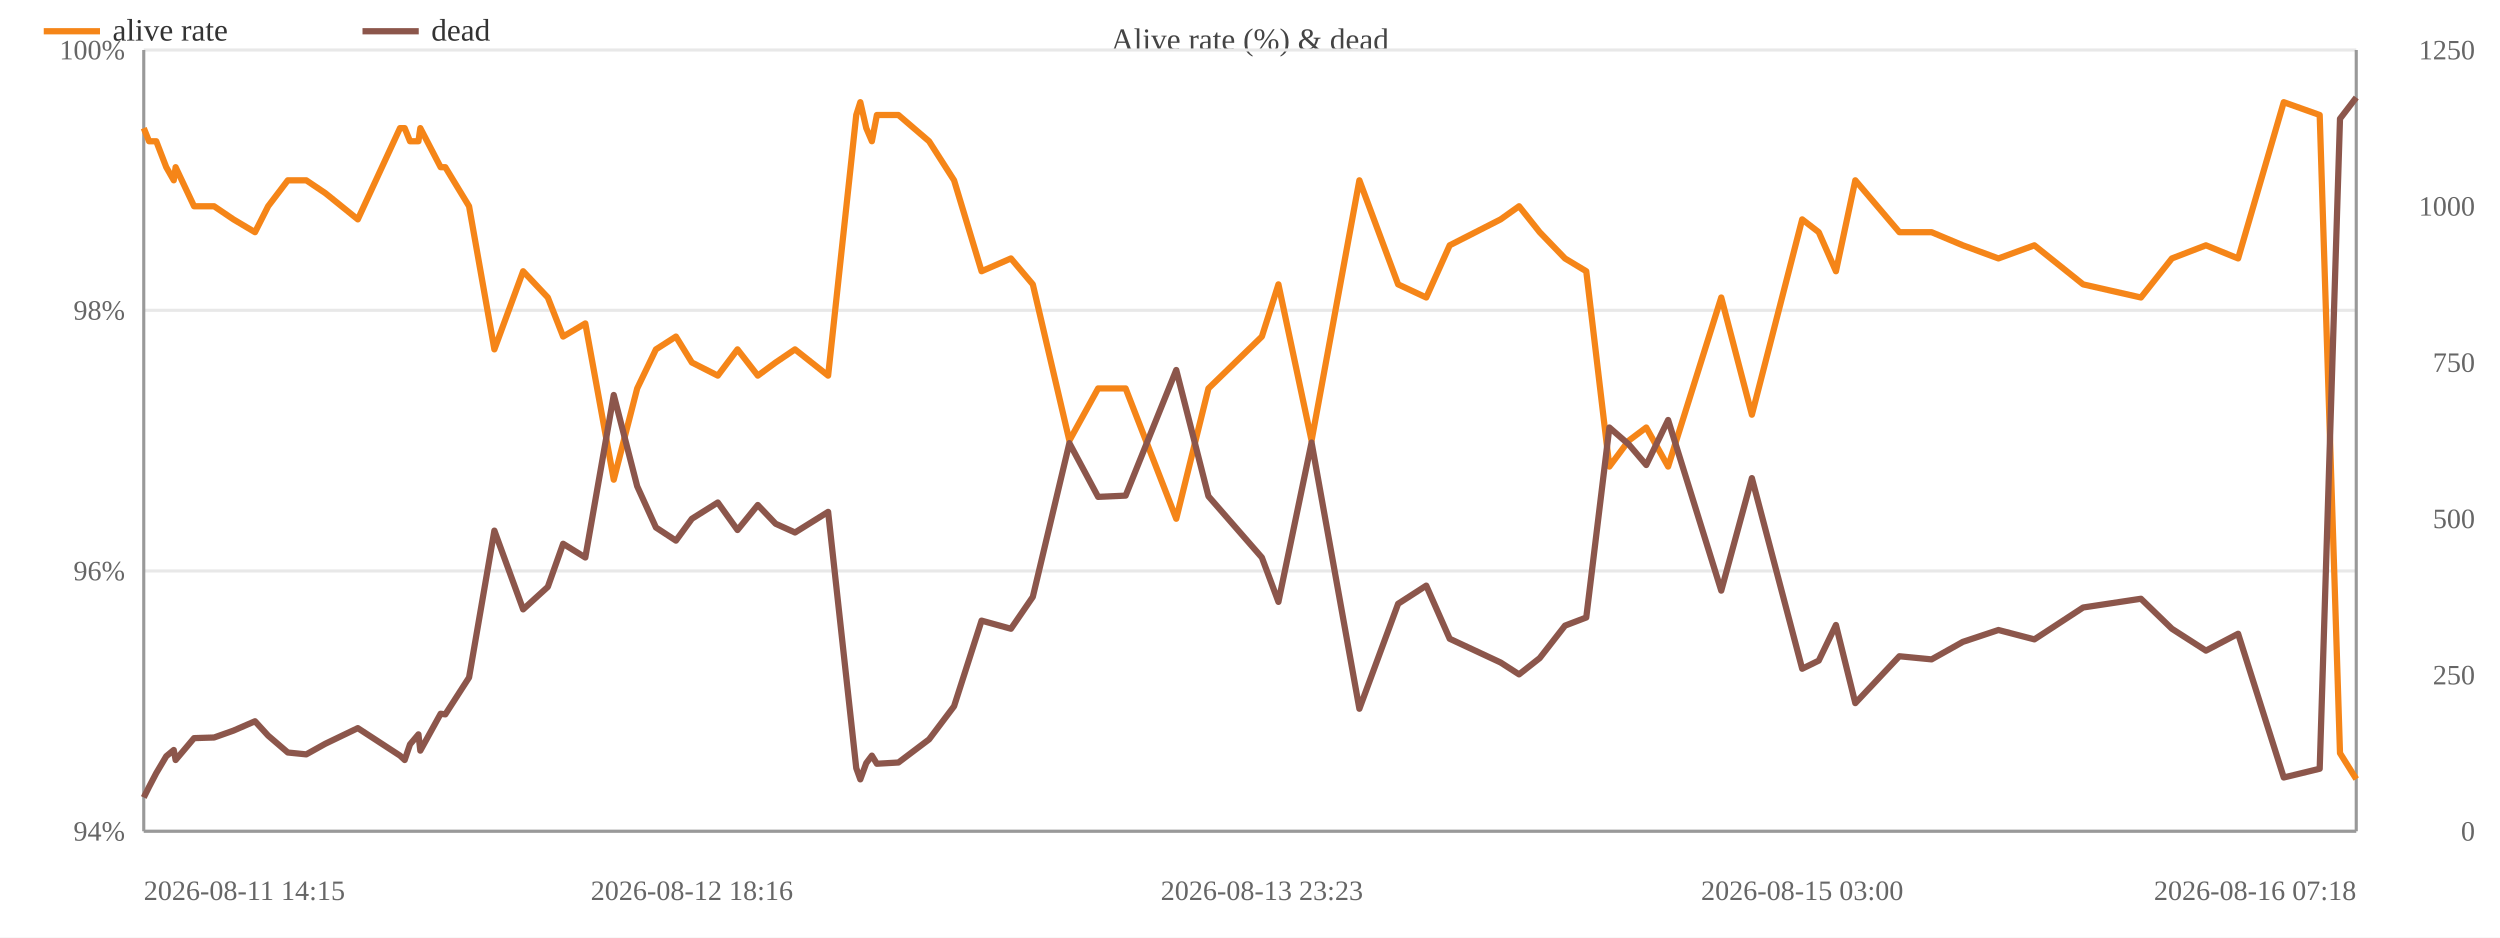
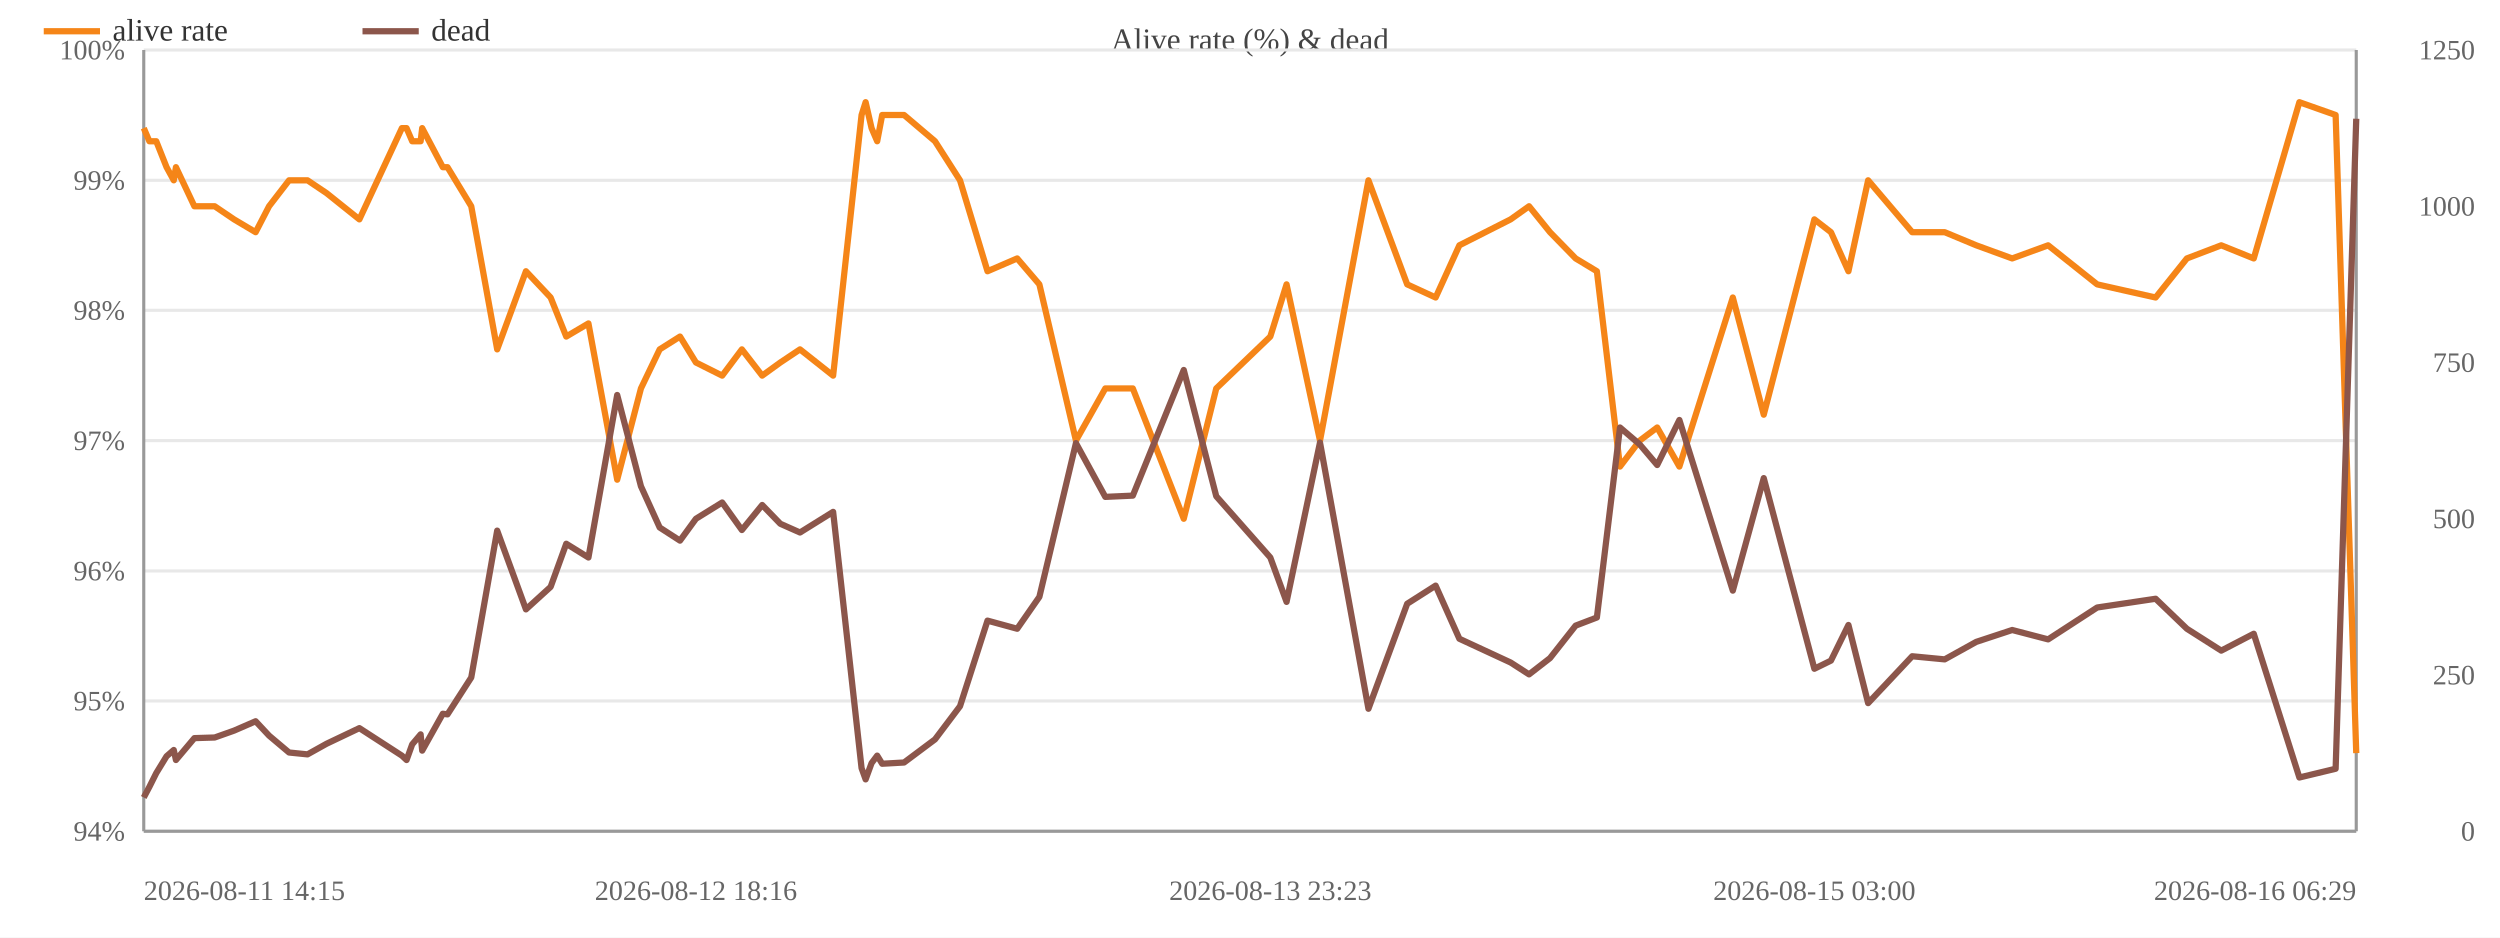
<svg xmlns="http://www.w3.org/2000/svg" width="800" height="300" viewBox="0 0 800 300">
  <rect width="800" height="300" fill="#ffffff" />
  <text x="400.0" y="16" font-size="10" text-anchor="middle" fill="#444">Alive rate (%) &amp; dead</text>
  <line x1="46" y1="266.0" x2="754" y2="266.0" stroke="#e8e8e8" />
  <text x="40" y="269.0" font-size="9" text-anchor="end" fill="#666">94%</text>
+   <line x1="46" y1="224.3" x2="754" y2="224.3" stroke="#e8e8e8" />
+   <text x="40" y="227.3" font-size="9" text-anchor="end" fill="#666">95%</text>
  <line x1="46" y1="182.7" x2="754" y2="182.7" stroke="#e8e8e8" />
  <text x="40" y="185.7" font-size="9" text-anchor="end" fill="#666">96%</text>
+   <line x1="46" y1="141.0" x2="754" y2="141.0" stroke="#e8e8e8" />
+   <text x="40" y="144.0" font-size="9" text-anchor="end" fill="#666">97%</text>
  <line x1="46" y1="99.3" x2="754" y2="99.3" stroke="#e8e8e8" />
  <text x="40" y="102.3" font-size="9" text-anchor="end" fill="#666">98%</text>
+   <line x1="46" y1="57.7" x2="754" y2="57.7" stroke="#e8e8e8" />
+   <text x="40" y="60.7" font-size="9" text-anchor="end" fill="#666">99%</text>
  <line x1="46" y1="16.0" x2="754" y2="16.0" stroke="#e8e8e8" />
  <text x="40" y="19.0" font-size="9" text-anchor="end" fill="#666">100%</text>
  <text x="792" y="269.0" font-size="9" text-anchor="end" fill="#666">0</text>
  <text x="792" y="219.0" font-size="9" text-anchor="end" fill="#666">250</text>
  <text x="792" y="169.0" font-size="9" text-anchor="end" fill="#666">500</text>
  <text x="792" y="119.0" font-size="9" text-anchor="end" fill="#666">750</text>
  <text x="792" y="69.0" font-size="9" text-anchor="end" fill="#666">1000</text>
  <text x="792" y="19.0" font-size="9" text-anchor="end" fill="#666">1250</text>
  <line x1="754" y1="16" x2="754" y2="266" stroke="#999" />
  <line x1="46" y1="16" x2="46" y2="266" stroke="#999" />
  <line x1="46" y1="266" x2="754" y2="266" stroke="#999" />
-   <polyline fill="none" stroke="#f58518" stroke-width="2" stroke-linejoin="round" points="46.0,41.0 47.7,45.2 50.0,45.2 53.2,53.5 55.6,57.7 56.2,53.5 62.1,66.0 68.5,66.0 74.7,70.2 81.6,74.3 85.8,66.0 92.1,57.7 98.0,57.7 104.1,61.8 114.5,70.2 128.0,41.0 129.5,41.0 131.2,45.2 133.9,45.2 134.5,41.0 141.0,53.5 142.5,53.5 150.1,66.0 158.2,111.8 167.4,86.8 175.3,95.2 180.2,107.7 187.3,103.5 196.4,153.5 203.9,124.3 209.9,111.8 216.3,107.7 221.4,116.0 229.7,120.2 236.0,111.8 242.5,120.2 248.2,116.0 254.4,111.8 265.0,120.2 274.0,36.8 275.3,32.7 277.2,41.0 279.0,45.2 280.6,36.8 287.5,36.8 297.3,45.2 305.3,57.7 314.1,86.8 323.5,82.7 330.5,91.0 342.2,141.0 351.4,124.3 360.2,124.3 376.4,166.0 386.7,124.3 403.8,107.7 409.1,91.0 419.7,141.0 435.0,57.7 447.4,91.0 456.4,95.2 463.9,78.5 480.2,70.2 486.1,66.0 492.7,74.3 500.8,82.7 507.6,86.8 515.0,149.3 521.2,141.0 526.8,136.8 533.8,149.3 550.8,95.2 560.6,132.7 576.7,70.2 582.0,74.3 587.5,86.8 593.7,57.7 607.8,74.3 618.1,74.3 628.1,78.5 639.5,82.7 651.0,78.5 666.6,91.0 685.1,95.2 695.0,82.7 705.9,78.5 716.2,82.7 730.8,32.7 742.3,36.8 748.8,241.0 754.0,249.3" />
+   <polyline fill="none" stroke="#f58518" stroke-width="2" stroke-linejoin="round" points="46.0,41.0 47.8,45.2 50.0,45.2 53.3,53.5 55.6,57.7 56.3,53.5 62.2,66.0 68.7,66.0 74.9,70.2 81.8,74.3 86.1,66.0 92.5,57.7 98.4,57.7 104.5,61.8 115.0,70.2 128.6,41.0 130.1,41.0 131.9,45.2 134.6,45.2 135.1,41.0 141.7,53.5 143.2,53.5 150.8,66.0 159.1,111.8 168.3,86.8 176.2,95.2 181.2,107.7 188.3,103.5 197.5,153.5 205.1,124.3 211.1,111.8 217.6,107.7 222.7,116.0 231.1,120.2 237.4,111.8 243.9,120.2 249.7,116.0 256.0,111.8 266.6,120.2 275.7,36.8 277.0,32.7 278.9,41.0 280.7,45.2 282.3,36.8 289.3,36.8 299.2,45.2 307.2,57.7 316.0,86.8 325.5,82.7 332.6,91.0 344.3,141.0 353.7,124.3 362.5,124.3 378.8,166.0 389.2,124.3 406.5,107.7 411.7,91.0 422.4,141.0 437.9,57.7 450.3,91.0 459.4,95.2 467.0,78.5 483.4,70.2 489.3,66.0 496.0,74.3 504.2,82.7 511.0,86.8 518.4,149.3 524.7,141.0 530.3,136.8 537.4,149.3 554.5,95.2 564.4,132.7 580.6,70.2 585.9,74.3 591.5,86.8 597.8,57.7 611.9,74.3 622.3,74.3 632.4,78.5 643.9,82.7 655.4,78.5 671.1,91.0 689.8,95.2 699.8,82.7 710.8,78.5 721.2,82.7 735.8,32.7 747.4,36.8 754.0,241.0" />
  <circle cx="46.0" cy="41.0" r="4" fill="transparent" />
-   <circle cx="47.7" cy="45.2" r="4" fill="transparent" />
+   <circle cx="47.8" cy="45.2" r="4" fill="transparent" />
  <circle cx="50.0" cy="45.2" r="4" fill="transparent" />
-   <circle cx="53.2" cy="53.5" r="4" fill="transparent" />
+   <circle cx="53.3" cy="53.5" r="4" fill="transparent" />
  <circle cx="55.6" cy="57.7" r="4" fill="transparent" />
-   <circle cx="56.2" cy="53.5" r="4" fill="transparent" />
-   <circle cx="62.1" cy="66.0" r="4" fill="transparent" />
-   <circle cx="68.5" cy="66.0" r="4" fill="transparent" />
-   <circle cx="74.7" cy="70.2" r="4" fill="transparent" />
-   <circle cx="81.6" cy="74.3" r="4" fill="transparent" />
-   <circle cx="85.8" cy="66.0" r="4" fill="transparent" />
-   <circle cx="92.1" cy="57.7" r="4" fill="transparent" />
-   <circle cx="98.0" cy="57.7" r="4" fill="transparent" />
-   <circle cx="104.1" cy="61.8" r="4" fill="transparent" />
-   <circle cx="114.5" cy="70.2" r="4" fill="transparent" />
-   <circle cx="128.0" cy="41.0" r="4" fill="transparent" />
-   <circle cx="129.5" cy="41.0" r="4" fill="transparent" />
-   <circle cx="131.2" cy="45.2" r="4" fill="transparent" />
-   <circle cx="133.9" cy="45.2" r="4" fill="transparent" />
-   <circle cx="134.5" cy="41.0" r="4" fill="transparent" />
-   <circle cx="141.0" cy="53.5" r="4" fill="transparent" />
-   <circle cx="142.5" cy="53.5" r="4" fill="transparent" />
-   <circle cx="150.1" cy="66.0" r="4" fill="transparent" />
-   <circle cx="158.2" cy="111.8" r="4" fill="transparent" />
-   <circle cx="167.4" cy="86.8" r="4" fill="transparent" />
-   <circle cx="175.3" cy="95.2" r="4" fill="transparent" />
-   <circle cx="180.2" cy="107.7" r="4" fill="transparent" />
-   <circle cx="187.3" cy="103.5" r="4" fill="transparent" />
-   <circle cx="196.4" cy="153.5" r="4" fill="transparent" />
-   <circle cx="203.9" cy="124.3" r="4" fill="transparent" />
-   <circle cx="209.9" cy="111.8" r="4" fill="transparent" />
-   <circle cx="216.3" cy="107.7" r="4" fill="transparent" />
-   <circle cx="221.4" cy="116.0" r="4" fill="transparent" />
-   <circle cx="229.7" cy="120.2" r="4" fill="transparent" />
-   <circle cx="236.0" cy="111.8" r="4" fill="transparent" />
-   <circle cx="242.5" cy="120.2" r="4" fill="transparent" />
-   <circle cx="248.2" cy="116.0" r="4" fill="transparent" />
-   <circle cx="254.4" cy="111.8" r="4" fill="transparent" />
-   <circle cx="265.0" cy="120.2" r="4" fill="transparent" />
-   <circle cx="274.0" cy="36.8" r="4" fill="transparent" />
-   <circle cx="275.3" cy="32.7" r="4" fill="transparent" />
-   <circle cx="277.2" cy="41.0" r="4" fill="transparent" />
-   <circle cx="279.0" cy="45.2" r="4" fill="transparent" />
-   <circle cx="280.6" cy="36.8" r="4" fill="transparent" />
-   <circle cx="287.5" cy="36.8" r="4" fill="transparent" />
-   <circle cx="297.3" cy="45.2" r="4" fill="transparent" />
-   <circle cx="305.3" cy="57.7" r="4" fill="transparent" />
-   <circle cx="314.1" cy="86.8" r="4" fill="transparent" />
-   <circle cx="323.5" cy="82.7" r="4" fill="transparent" />
-   <circle cx="330.5" cy="91.0" r="4" fill="transparent" />
-   <circle cx="342.2" cy="141.0" r="4" fill="transparent" />
-   <circle cx="351.4" cy="124.3" r="4" fill="transparent" />
-   <circle cx="360.2" cy="124.3" r="4" fill="transparent" />
-   <circle cx="376.4" cy="166.0" r="4" fill="transparent" />
-   <circle cx="386.7" cy="124.3" r="4" fill="transparent" />
-   <circle cx="403.8" cy="107.7" r="4" fill="transparent" />
-   <circle cx="409.1" cy="91.0" r="4" fill="transparent" />
-   <circle cx="419.7" cy="141.0" r="4" fill="transparent" />
-   <circle cx="435.0" cy="57.7" r="4" fill="transparent" />
-   <circle cx="447.4" cy="91.0" r="4" fill="transparent" />
-   <circle cx="456.4" cy="95.2" r="4" fill="transparent" />
-   <circle cx="463.9" cy="78.5" r="4" fill="transparent" />
-   <circle cx="480.2" cy="70.2" r="4" fill="transparent" />
-   <circle cx="486.1" cy="66.0" r="4" fill="transparent" />
-   <circle cx="492.7" cy="74.3" r="4" fill="transparent" />
-   <circle cx="500.8" cy="82.7" r="4" fill="transparent" />
-   <circle cx="507.6" cy="86.8" r="4" fill="transparent" />
-   <circle cx="515.0" cy="149.3" r="4" fill="transparent" />
-   <circle cx="521.2" cy="141.0" r="4" fill="transparent" />
-   <circle cx="526.8" cy="136.8" r="4" fill="transparent" />
-   <circle cx="533.8" cy="149.3" r="4" fill="transparent" />
-   <circle cx="550.8" cy="95.2" r="4" fill="transparent" />
-   <circle cx="560.6" cy="132.7" r="4" fill="transparent" />
-   <circle cx="576.7" cy="70.2" r="4" fill="transparent" />
-   <circle cx="582.0" cy="74.3" r="4" fill="transparent" />
-   <circle cx="587.5" cy="86.8" r="4" fill="transparent" />
-   <circle cx="593.7" cy="57.7" r="4" fill="transparent" />
-   <circle cx="607.8" cy="74.3" r="4" fill="transparent" />
-   <circle cx="618.1" cy="74.3" r="4" fill="transparent" />
-   <circle cx="628.1" cy="78.5" r="4" fill="transparent" />
-   <circle cx="639.5" cy="82.7" r="4" fill="transparent" />
-   <circle cx="651.0" cy="78.5" r="4" fill="transparent" />
-   <circle cx="666.6" cy="91.0" r="4" fill="transparent" />
-   <circle cx="685.1" cy="95.2" r="4" fill="transparent" />
-   <circle cx="695.0" cy="82.7" r="4" fill="transparent" />
-   <circle cx="705.9" cy="78.5" r="4" fill="transparent" />
-   <circle cx="716.2" cy="82.7" r="4" fill="transparent" />
-   <circle cx="730.8" cy="32.7" r="4" fill="transparent" />
-   <circle cx="742.3" cy="36.8" r="4" fill="transparent" />
-   <circle cx="748.8" cy="241.0" r="4" fill="transparent" />
-   <circle cx="754.0" cy="249.3" r="4" fill="transparent" />
-   <polyline fill="none" stroke="#8c564b" stroke-width="2" stroke-linejoin="round" points="46.0,255.2 47.7,251.8 50.0,247.4 53.2,242.0 55.6,240.0 56.2,243.2 62.1,236.2 68.5,236.0 74.7,233.8 81.6,230.8 85.8,235.4 92.1,240.8 98.0,241.4 104.1,238.0 114.5,233.0 128.0,241.8 129.5,243.2 131.2,238.2 133.9,235.0 134.5,240.2 141.0,228.4 142.5,228.6 150.1,216.8 158.2,169.8 167.4,195.0 175.3,187.8 180.2,174.0 187.3,178.4 196.4,126.4 203.9,155.6 209.9,168.8 216.3,173.0 221.4,166.0 229.7,160.8 236.0,169.6 242.5,161.6 248.2,167.6 254.4,170.4 265.0,163.8 274.0,245.8 275.3,249.4 277.2,244.2 279.0,241.8 280.6,244.4 287.5,244.0 297.3,236.6 305.3,226.0 314.1,198.6 323.5,201.2 330.5,191.0 342.2,141.8 351.4,159.0 360.2,158.6 376.4,118.4 386.7,158.8 403.8,178.4 409.1,192.6 419.7,141.6 435.0,226.8 447.4,193.2 456.4,187.4 463.9,204.4 480.2,212.0 486.1,215.8 492.7,210.6 500.8,200.2 507.6,197.6 515.0,136.8 521.2,142.2 526.8,148.8 533.8,134.4 550.8,189.0 560.6,153.0 576.7,214.0 582.0,211.4 587.5,200.0 593.7,225.0 607.8,210.0 618.1,211.0 628.1,205.4 639.5,201.6 651.0,204.6 666.6,194.4 685.1,191.6 695.0,201.2 705.9,208.2 716.2,202.8 730.8,248.8 742.3,246.0 748.8,38.0 754.0,31.2" />
+   <circle cx="56.3" cy="53.5" r="4" fill="transparent" />
+   <circle cx="62.2" cy="66.0" r="4" fill="transparent" />
+   <circle cx="68.7" cy="66.0" r="4" fill="transparent" />
+   <circle cx="74.9" cy="70.2" r="4" fill="transparent" />
+   <circle cx="81.8" cy="74.3" r="4" fill="transparent" />
+   <circle cx="86.1" cy="66.0" r="4" fill="transparent" />
+   <circle cx="92.5" cy="57.7" r="4" fill="transparent" />
+   <circle cx="98.4" cy="57.7" r="4" fill="transparent" />
+   <circle cx="104.5" cy="61.8" r="4" fill="transparent" />
+   <circle cx="115.0" cy="70.2" r="4" fill="transparent" />
+   <circle cx="128.6" cy="41.0" r="4" fill="transparent" />
+   <circle cx="130.1" cy="41.0" r="4" fill="transparent" />
+   <circle cx="131.9" cy="45.2" r="4" fill="transparent" />
+   <circle cx="134.6" cy="45.2" r="4" fill="transparent" />
+   <circle cx="135.1" cy="41.0" r="4" fill="transparent" />
+   <circle cx="141.7" cy="53.5" r="4" fill="transparent" />
+   <circle cx="143.2" cy="53.5" r="4" fill="transparent" />
+   <circle cx="150.8" cy="66.0" r="4" fill="transparent" />
+   <circle cx="159.1" cy="111.8" r="4" fill="transparent" />
+   <circle cx="168.3" cy="86.8" r="4" fill="transparent" />
+   <circle cx="176.2" cy="95.2" r="4" fill="transparent" />
+   <circle cx="181.2" cy="107.7" r="4" fill="transparent" />
+   <circle cx="188.3" cy="103.5" r="4" fill="transparent" />
+   <circle cx="197.5" cy="153.5" r="4" fill="transparent" />
+   <circle cx="205.1" cy="124.3" r="4" fill="transparent" />
+   <circle cx="211.1" cy="111.8" r="4" fill="transparent" />
+   <circle cx="217.6" cy="107.7" r="4" fill="transparent" />
+   <circle cx="222.7" cy="116.0" r="4" fill="transparent" />
+   <circle cx="231.1" cy="120.2" r="4" fill="transparent" />
+   <circle cx="237.4" cy="111.8" r="4" fill="transparent" />
+   <circle cx="243.9" cy="120.2" r="4" fill="transparent" />
+   <circle cx="249.7" cy="116.0" r="4" fill="transparent" />
+   <circle cx="256.0" cy="111.8" r="4" fill="transparent" />
+   <circle cx="266.6" cy="120.2" r="4" fill="transparent" />
+   <circle cx="275.7" cy="36.8" r="4" fill="transparent" />
+   <circle cx="277.0" cy="32.7" r="4" fill="transparent" />
+   <circle cx="278.9" cy="41.0" r="4" fill="transparent" />
+   <circle cx="280.7" cy="45.2" r="4" fill="transparent" />
+   <circle cx="282.3" cy="36.8" r="4" fill="transparent" />
+   <circle cx="289.3" cy="36.8" r="4" fill="transparent" />
+   <circle cx="299.2" cy="45.2" r="4" fill="transparent" />
+   <circle cx="307.2" cy="57.7" r="4" fill="transparent" />
+   <circle cx="316.0" cy="86.8" r="4" fill="transparent" />
+   <circle cx="325.5" cy="82.7" r="4" fill="transparent" />
+   <circle cx="332.6" cy="91.0" r="4" fill="transparent" />
+   <circle cx="344.3" cy="141.0" r="4" fill="transparent" />
+   <circle cx="353.7" cy="124.3" r="4" fill="transparent" />
+   <circle cx="362.5" cy="124.3" r="4" fill="transparent" />
+   <circle cx="378.8" cy="166.0" r="4" fill="transparent" />
+   <circle cx="389.2" cy="124.3" r="4" fill="transparent" />
+   <circle cx="406.5" cy="107.7" r="4" fill="transparent" />
+   <circle cx="411.7" cy="91.0" r="4" fill="transparent" />
+   <circle cx="422.4" cy="141.0" r="4" fill="transparent" />
+   <circle cx="437.9" cy="57.7" r="4" fill="transparent" />
+   <circle cx="450.3" cy="91.0" r="4" fill="transparent" />
+   <circle cx="459.4" cy="95.2" r="4" fill="transparent" />
+   <circle cx="467.0" cy="78.5" r="4" fill="transparent" />
+   <circle cx="483.4" cy="70.2" r="4" fill="transparent" />
+   <circle cx="489.3" cy="66.0" r="4" fill="transparent" />
+   <circle cx="496.0" cy="74.3" r="4" fill="transparent" />
+   <circle cx="504.2" cy="82.7" r="4" fill="transparent" />
+   <circle cx="511.0" cy="86.8" r="4" fill="transparent" />
+   <circle cx="518.4" cy="149.3" r="4" fill="transparent" />
+   <circle cx="524.7" cy="141.0" r="4" fill="transparent" />
+   <circle cx="530.3" cy="136.8" r="4" fill="transparent" />
+   <circle cx="537.4" cy="149.3" r="4" fill="transparent" />
+   <circle cx="554.5" cy="95.2" r="4" fill="transparent" />
+   <circle cx="564.4" cy="132.7" r="4" fill="transparent" />
+   <circle cx="580.6" cy="70.2" r="4" fill="transparent" />
+   <circle cx="585.9" cy="74.3" r="4" fill="transparent" />
+   <circle cx="591.5" cy="86.8" r="4" fill="transparent" />
+   <circle cx="597.8" cy="57.7" r="4" fill="transparent" />
+   <circle cx="611.9" cy="74.3" r="4" fill="transparent" />
+   <circle cx="622.3" cy="74.3" r="4" fill="transparent" />
+   <circle cx="632.4" cy="78.5" r="4" fill="transparent" />
+   <circle cx="643.9" cy="82.7" r="4" fill="transparent" />
+   <circle cx="655.4" cy="78.5" r="4" fill="transparent" />
+   <circle cx="671.1" cy="91.0" r="4" fill="transparent" />
+   <circle cx="689.8" cy="95.2" r="4" fill="transparent" />
+   <circle cx="699.8" cy="82.7" r="4" fill="transparent" />
+   <circle cx="710.8" cy="78.5" r="4" fill="transparent" />
+   <circle cx="721.2" cy="82.7" r="4" fill="transparent" />
+   <circle cx="735.8" cy="32.7" r="4" fill="transparent" />
+   <circle cx="747.4" cy="36.8" r="4" fill="transparent" />
+   <circle cx="754.0" cy="241.0" r="4" fill="transparent" />
+   <polyline fill="none" stroke="#8c564b" stroke-width="2" stroke-linejoin="round" points="46.0,255.2 47.8,251.8 50.0,247.4 53.3,242.0 55.6,240.0 56.3,243.2 62.2,236.2 68.7,236.0 74.9,233.8 81.8,230.8 86.1,235.4 92.5,240.8 98.4,241.4 104.5,238.0 115.0,233.0 128.6,241.8 130.1,243.2 131.9,238.2 134.6,235.0 135.1,240.2 141.7,228.4 143.2,228.6 150.8,216.8 159.1,169.8 168.3,195.0 176.2,187.8 181.2,174.0 188.3,178.4 197.5,126.4 205.1,155.6 211.1,168.8 217.6,173.0 222.7,166.0 231.1,160.8 237.4,169.6 243.9,161.6 249.7,167.6 256.0,170.4 266.6,163.8 275.7,245.8 277.0,249.4 278.9,244.2 280.7,241.8 282.3,244.4 289.3,244.0 299.2,236.6 307.2,226.0 316.0,198.6 325.5,201.2 332.6,191.0 344.3,141.8 353.7,159.0 362.5,158.6 378.8,118.4 389.2,158.8 406.5,178.4 411.7,192.6 422.4,141.6 437.9,226.8 450.3,193.2 459.4,187.4 467.0,204.4 483.4,212.0 489.3,215.8 496.0,210.6 504.2,200.2 511.0,197.6 518.4,136.8 524.7,142.2 530.3,148.8 537.4,134.4 554.5,189.0 564.4,153.0 580.6,214.0 585.9,211.4 591.5,200.0 597.8,225.0 611.9,210.0 622.3,211.0 632.4,205.4 643.9,201.6 655.4,204.6 671.1,194.4 689.8,191.6 699.8,201.2 710.8,208.2 721.2,202.8 735.8,248.8 747.4,246.0 754.0,38.0" />
  <circle cx="46.0" cy="255.2" r="4" fill="transparent" />
-   <circle cx="47.7" cy="251.8" r="4" fill="transparent" />
+   <circle cx="47.8" cy="251.8" r="4" fill="transparent" />
  <circle cx="50.0" cy="247.4" r="4" fill="transparent" />
-   <circle cx="53.2" cy="242.0" r="4" fill="transparent" />
+   <circle cx="53.3" cy="242.0" r="4" fill="transparent" />
  <circle cx="55.6" cy="240.0" r="4" fill="transparent" />
-   <circle cx="56.2" cy="243.2" r="4" fill="transparent" />
-   <circle cx="62.1" cy="236.2" r="4" fill="transparent" />
-   <circle cx="68.5" cy="236.0" r="4" fill="transparent" />
-   <circle cx="74.7" cy="233.8" r="4" fill="transparent" />
-   <circle cx="81.6" cy="230.8" r="4" fill="transparent" />
-   <circle cx="85.8" cy="235.4" r="4" fill="transparent" />
-   <circle cx="92.1" cy="240.8" r="4" fill="transparent" />
-   <circle cx="98.0" cy="241.4" r="4" fill="transparent" />
-   <circle cx="104.1" cy="238.0" r="4" fill="transparent" />
-   <circle cx="114.5" cy="233.0" r="4" fill="transparent" />
-   <circle cx="128.0" cy="241.8" r="4" fill="transparent" />
-   <circle cx="129.5" cy="243.2" r="4" fill="transparent" />
-   <circle cx="131.2" cy="238.2" r="4" fill="transparent" />
-   <circle cx="133.9" cy="235.0" r="4" fill="transparent" />
-   <circle cx="134.5" cy="240.2" r="4" fill="transparent" />
-   <circle cx="141.0" cy="228.4" r="4" fill="transparent" />
-   <circle cx="142.5" cy="228.6" r="4" fill="transparent" />
-   <circle cx="150.1" cy="216.8" r="4" fill="transparent" />
-   <circle cx="158.2" cy="169.8" r="4" fill="transparent" />
-   <circle cx="167.4" cy="195.0" r="4" fill="transparent" />
-   <circle cx="175.3" cy="187.8" r="4" fill="transparent" />
-   <circle cx="180.2" cy="174.0" r="4" fill="transparent" />
-   <circle cx="187.3" cy="178.4" r="4" fill="transparent" />
-   <circle cx="196.4" cy="126.4" r="4" fill="transparent" />
-   <circle cx="203.9" cy="155.6" r="4" fill="transparent" />
-   <circle cx="209.9" cy="168.8" r="4" fill="transparent" />
-   <circle cx="216.3" cy="173.0" r="4" fill="transparent" />
-   <circle cx="221.4" cy="166.0" r="4" fill="transparent" />
-   <circle cx="229.7" cy="160.8" r="4" fill="transparent" />
-   <circle cx="236.0" cy="169.6" r="4" fill="transparent" />
-   <circle cx="242.5" cy="161.6" r="4" fill="transparent" />
-   <circle cx="248.2" cy="167.6" r="4" fill="transparent" />
-   <circle cx="254.4" cy="170.4" r="4" fill="transparent" />
-   <circle cx="265.0" cy="163.8" r="4" fill="transparent" />
-   <circle cx="274.0" cy="245.8" r="4" fill="transparent" />
-   <circle cx="275.3" cy="249.4" r="4" fill="transparent" />
-   <circle cx="277.2" cy="244.2" r="4" fill="transparent" />
-   <circle cx="279.0" cy="241.8" r="4" fill="transparent" />
-   <circle cx="280.6" cy="244.4" r="4" fill="transparent" />
-   <circle cx="287.5" cy="244.0" r="4" fill="transparent" />
-   <circle cx="297.3" cy="236.6" r="4" fill="transparent" />
-   <circle cx="305.3" cy="226.0" r="4" fill="transparent" />
-   <circle cx="314.1" cy="198.6" r="4" fill="transparent" />
-   <circle cx="323.5" cy="201.2" r="4" fill="transparent" />
-   <circle cx="330.5" cy="191.0" r="4" fill="transparent" />
-   <circle cx="342.2" cy="141.8" r="4" fill="transparent" />
-   <circle cx="351.4" cy="159.0" r="4" fill="transparent" />
-   <circle cx="360.2" cy="158.6" r="4" fill="transparent" />
-   <circle cx="376.4" cy="118.4" r="4" fill="transparent" />
-   <circle cx="386.7" cy="158.8" r="4" fill="transparent" />
-   <circle cx="403.8" cy="178.4" r="4" fill="transparent" />
-   <circle cx="409.1" cy="192.6" r="4" fill="transparent" />
-   <circle cx="419.7" cy="141.6" r="4" fill="transparent" />
-   <circle cx="435.0" cy="226.8" r="4" fill="transparent" />
-   <circle cx="447.4" cy="193.2" r="4" fill="transparent" />
-   <circle cx="456.4" cy="187.4" r="4" fill="transparent" />
-   <circle cx="463.9" cy="204.4" r="4" fill="transparent" />
-   <circle cx="480.2" cy="212.0" r="4" fill="transparent" />
-   <circle cx="486.1" cy="215.8" r="4" fill="transparent" />
-   <circle cx="492.7" cy="210.6" r="4" fill="transparent" />
-   <circle cx="500.8" cy="200.2" r="4" fill="transparent" />
-   <circle cx="507.6" cy="197.6" r="4" fill="transparent" />
-   <circle cx="515.0" cy="136.8" r="4" fill="transparent" />
-   <circle cx="521.2" cy="142.2" r="4" fill="transparent" />
-   <circle cx="526.8" cy="148.8" r="4" fill="transparent" />
-   <circle cx="533.8" cy="134.4" r="4" fill="transparent" />
-   <circle cx="550.8" cy="189.0" r="4" fill="transparent" />
-   <circle cx="560.6" cy="153.0" r="4" fill="transparent" />
-   <circle cx="576.7" cy="214.0" r="4" fill="transparent" />
-   <circle cx="582.0" cy="211.4" r="4" fill="transparent" />
-   <circle cx="587.5" cy="200.0" r="4" fill="transparent" />
-   <circle cx="593.7" cy="225.0" r="4" fill="transparent" />
-   <circle cx="607.8" cy="210.0" r="4" fill="transparent" />
-   <circle cx="618.1" cy="211.0" r="4" fill="transparent" />
-   <circle cx="628.1" cy="205.4" r="4" fill="transparent" />
-   <circle cx="639.5" cy="201.6" r="4" fill="transparent" />
-   <circle cx="651.0" cy="204.6" r="4" fill="transparent" />
-   <circle cx="666.6" cy="194.4" r="4" fill="transparent" />
-   <circle cx="685.1" cy="191.6" r="4" fill="transparent" />
-   <circle cx="695.0" cy="201.2" r="4" fill="transparent" />
-   <circle cx="705.9" cy="208.2" r="4" fill="transparent" />
-   <circle cx="716.2" cy="202.8" r="4" fill="transparent" />
-   <circle cx="730.8" cy="248.8" r="4" fill="transparent" />
-   <circle cx="742.3" cy="246.0" r="4" fill="transparent" />
-   <circle cx="748.8" cy="38.0" r="4" fill="transparent" />
-   <circle cx="754.0" cy="31.2" r="4" fill="transparent" />
+   <circle cx="56.3" cy="243.2" r="4" fill="transparent" />
+   <circle cx="62.2" cy="236.2" r="4" fill="transparent" />
+   <circle cx="68.7" cy="236.0" r="4" fill="transparent" />
+   <circle cx="74.9" cy="233.8" r="4" fill="transparent" />
+   <circle cx="81.8" cy="230.8" r="4" fill="transparent" />
+   <circle cx="86.1" cy="235.4" r="4" fill="transparent" />
+   <circle cx="92.5" cy="240.8" r="4" fill="transparent" />
+   <circle cx="98.4" cy="241.4" r="4" fill="transparent" />
+   <circle cx="104.5" cy="238.0" r="4" fill="transparent" />
+   <circle cx="115.0" cy="233.0" r="4" fill="transparent" />
+   <circle cx="128.6" cy="241.8" r="4" fill="transparent" />
+   <circle cx="130.1" cy="243.2" r="4" fill="transparent" />
+   <circle cx="131.9" cy="238.2" r="4" fill="transparent" />
+   <circle cx="134.6" cy="235.0" r="4" fill="transparent" />
+   <circle cx="135.1" cy="240.2" r="4" fill="transparent" />
+   <circle cx="141.7" cy="228.4" r="4" fill="transparent" />
+   <circle cx="143.2" cy="228.6" r="4" fill="transparent" />
+   <circle cx="150.8" cy="216.8" r="4" fill="transparent" />
+   <circle cx="159.1" cy="169.8" r="4" fill="transparent" />
+   <circle cx="168.3" cy="195.0" r="4" fill="transparent" />
+   <circle cx="176.2" cy="187.8" r="4" fill="transparent" />
+   <circle cx="181.2" cy="174.0" r="4" fill="transparent" />
+   <circle cx="188.3" cy="178.4" r="4" fill="transparent" />
+   <circle cx="197.5" cy="126.4" r="4" fill="transparent" />
+   <circle cx="205.1" cy="155.6" r="4" fill="transparent" />
+   <circle cx="211.1" cy="168.8" r="4" fill="transparent" />
+   <circle cx="217.6" cy="173.0" r="4" fill="transparent" />
+   <circle cx="222.7" cy="166.0" r="4" fill="transparent" />
+   <circle cx="231.1" cy="160.8" r="4" fill="transparent" />
+   <circle cx="237.4" cy="169.6" r="4" fill="transparent" />
+   <circle cx="243.9" cy="161.6" r="4" fill="transparent" />
+   <circle cx="249.7" cy="167.6" r="4" fill="transparent" />
+   <circle cx="256.0" cy="170.4" r="4" fill="transparent" />
+   <circle cx="266.6" cy="163.8" r="4" fill="transparent" />
+   <circle cx="275.7" cy="245.8" r="4" fill="transparent" />
+   <circle cx="277.0" cy="249.4" r="4" fill="transparent" />
+   <circle cx="278.9" cy="244.2" r="4" fill="transparent" />
+   <circle cx="280.7" cy="241.8" r="4" fill="transparent" />
+   <circle cx="282.3" cy="244.4" r="4" fill="transparent" />
+   <circle cx="289.3" cy="244.0" r="4" fill="transparent" />
+   <circle cx="299.2" cy="236.6" r="4" fill="transparent" />
+   <circle cx="307.2" cy="226.0" r="4" fill="transparent" />
+   <circle cx="316.0" cy="198.6" r="4" fill="transparent" />
+   <circle cx="325.5" cy="201.2" r="4" fill="transparent" />
+   <circle cx="332.6" cy="191.0" r="4" fill="transparent" />
+   <circle cx="344.3" cy="141.8" r="4" fill="transparent" />
+   <circle cx="353.7" cy="159.0" r="4" fill="transparent" />
+   <circle cx="362.5" cy="158.6" r="4" fill="transparent" />
+   <circle cx="378.8" cy="118.4" r="4" fill="transparent" />
+   <circle cx="389.2" cy="158.8" r="4" fill="transparent" />
+   <circle cx="406.5" cy="178.4" r="4" fill="transparent" />
+   <circle cx="411.7" cy="192.6" r="4" fill="transparent" />
+   <circle cx="422.4" cy="141.6" r="4" fill="transparent" />
+   <circle cx="437.9" cy="226.8" r="4" fill="transparent" />
+   <circle cx="450.3" cy="193.2" r="4" fill="transparent" />
+   <circle cx="459.4" cy="187.4" r="4" fill="transparent" />
+   <circle cx="467.0" cy="204.4" r="4" fill="transparent" />
+   <circle cx="483.4" cy="212.0" r="4" fill="transparent" />
+   <circle cx="489.3" cy="215.8" r="4" fill="transparent" />
+   <circle cx="496.0" cy="210.6" r="4" fill="transparent" />
+   <circle cx="504.2" cy="200.2" r="4" fill="transparent" />
+   <circle cx="511.0" cy="197.6" r="4" fill="transparent" />
+   <circle cx="518.4" cy="136.8" r="4" fill="transparent" />
+   <circle cx="524.7" cy="142.2" r="4" fill="transparent" />
+   <circle cx="530.3" cy="148.8" r="4" fill="transparent" />
+   <circle cx="537.4" cy="134.4" r="4" fill="transparent" />
+   <circle cx="554.5" cy="189.0" r="4" fill="transparent" />
+   <circle cx="564.4" cy="153.0" r="4" fill="transparent" />
+   <circle cx="580.6" cy="214.0" r="4" fill="transparent" />
+   <circle cx="585.9" cy="211.4" r="4" fill="transparent" />
+   <circle cx="591.5" cy="200.0" r="4" fill="transparent" />
+   <circle cx="597.8" cy="225.0" r="4" fill="transparent" />
+   <circle cx="611.9" cy="210.0" r="4" fill="transparent" />
+   <circle cx="622.3" cy="211.0" r="4" fill="transparent" />
+   <circle cx="632.4" cy="205.4" r="4" fill="transparent" />
+   <circle cx="643.9" cy="201.6" r="4" fill="transparent" />
+   <circle cx="655.4" cy="204.6" r="4" fill="transparent" />
+   <circle cx="671.1" cy="194.4" r="4" fill="transparent" />
+   <circle cx="689.8" cy="191.6" r="4" fill="transparent" />
+   <circle cx="699.8" cy="201.2" r="4" fill="transparent" />
+   <circle cx="710.8" cy="208.2" r="4" fill="transparent" />
+   <circle cx="721.2" cy="202.8" r="4" fill="transparent" />
+   <circle cx="735.8" cy="248.8" r="4" fill="transparent" />
+   <circle cx="747.4" cy="246.0" r="4" fill="transparent" />
+   <circle cx="754.0" cy="38.0" r="4" fill="transparent" />
  <text x="46.0" y="288" font-size="9" text-anchor="start" fill="#666">2026-08-11 14:15</text>
-   <text x="221.4" y="288" font-size="9" text-anchor="middle" fill="#666">2026-08-12 18:16</text>
-   <text x="403.8" y="288" font-size="9" text-anchor="middle" fill="#666">2026-08-13 23:23</text>
-   <text x="576.7" y="288" font-size="9" text-anchor="middle" fill="#666">2026-08-15 03:00</text>
-   <text x="754.0" y="288" font-size="9" text-anchor="end" fill="#666">2026-08-16 07:18</text>
+   <text x="222.7" y="288" font-size="9" text-anchor="middle" fill="#666">2026-08-12 18:16</text>
+   <text x="406.5" y="288" font-size="9" text-anchor="middle" fill="#666">2026-08-13 23:23</text>
+   <text x="580.6" y="288" font-size="9" text-anchor="middle" fill="#666">2026-08-15 03:00</text>
+   <text x="754.0" y="288" font-size="9" text-anchor="end" fill="#666">2026-08-16 06:29</text>
  <line x1="14" y1="10" x2="32" y2="10" stroke="#f58518" stroke-width="2" />
  <text x="36" y="13" font-size="10" fill="#333">alive rate</text>
  <line x1="116.0" y1="10" x2="134.0" y2="10" stroke="#8c564b" stroke-width="2" />
  <text x="138.0" y="13" font-size="10" fill="#333">dead</text>
</svg>
